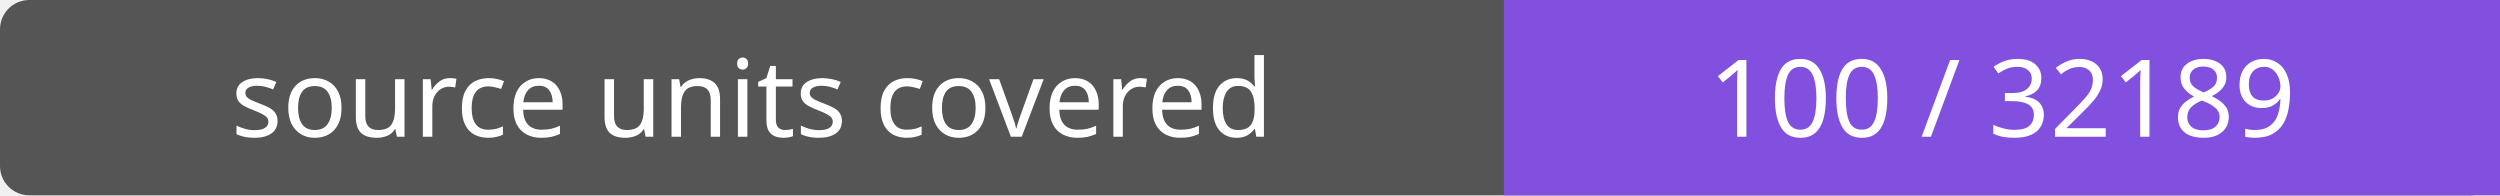
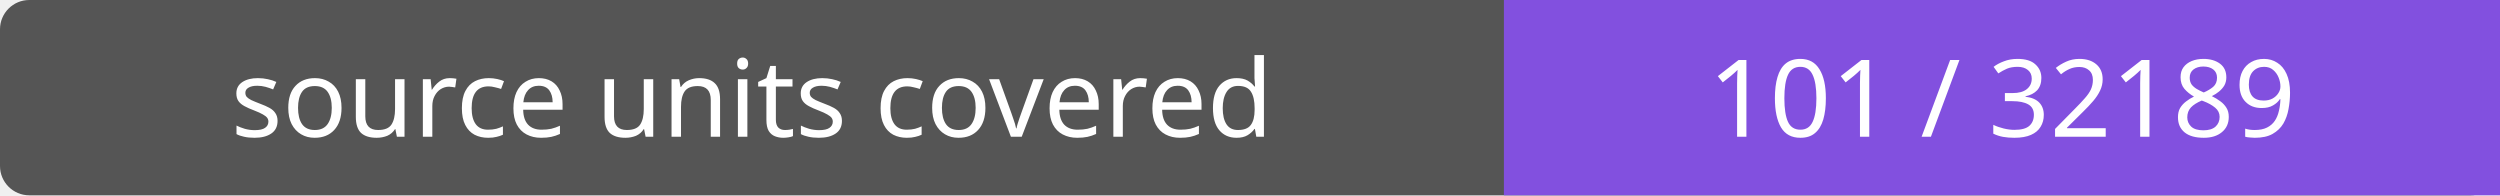
- <svg xmlns="http://www.w3.org/2000/svg" width="256" height="20" role="img" aria-label="source units covered: 100 / 32189">
+ <svg xmlns="http://www.w3.org/2000/svg" width="256" height="20" role="img" aria-label="source units covered: 101 / 32189">
  <rect width="256" height="20" rx="3" fill="#555" />
  <path fill="#8250df" d="M154 0h102v20H154z" />
  <g fill="#fff" text-anchor="middle" font-family="Verdana,sans-serif" font-size="11">
    <text x="77.0" y="14">source units covered</text>
-     <text x="205.0" y="14">100 / 32189</text>
+     <text x="205.0" y="14">101 / 32189</text>
  </g>
</svg>
